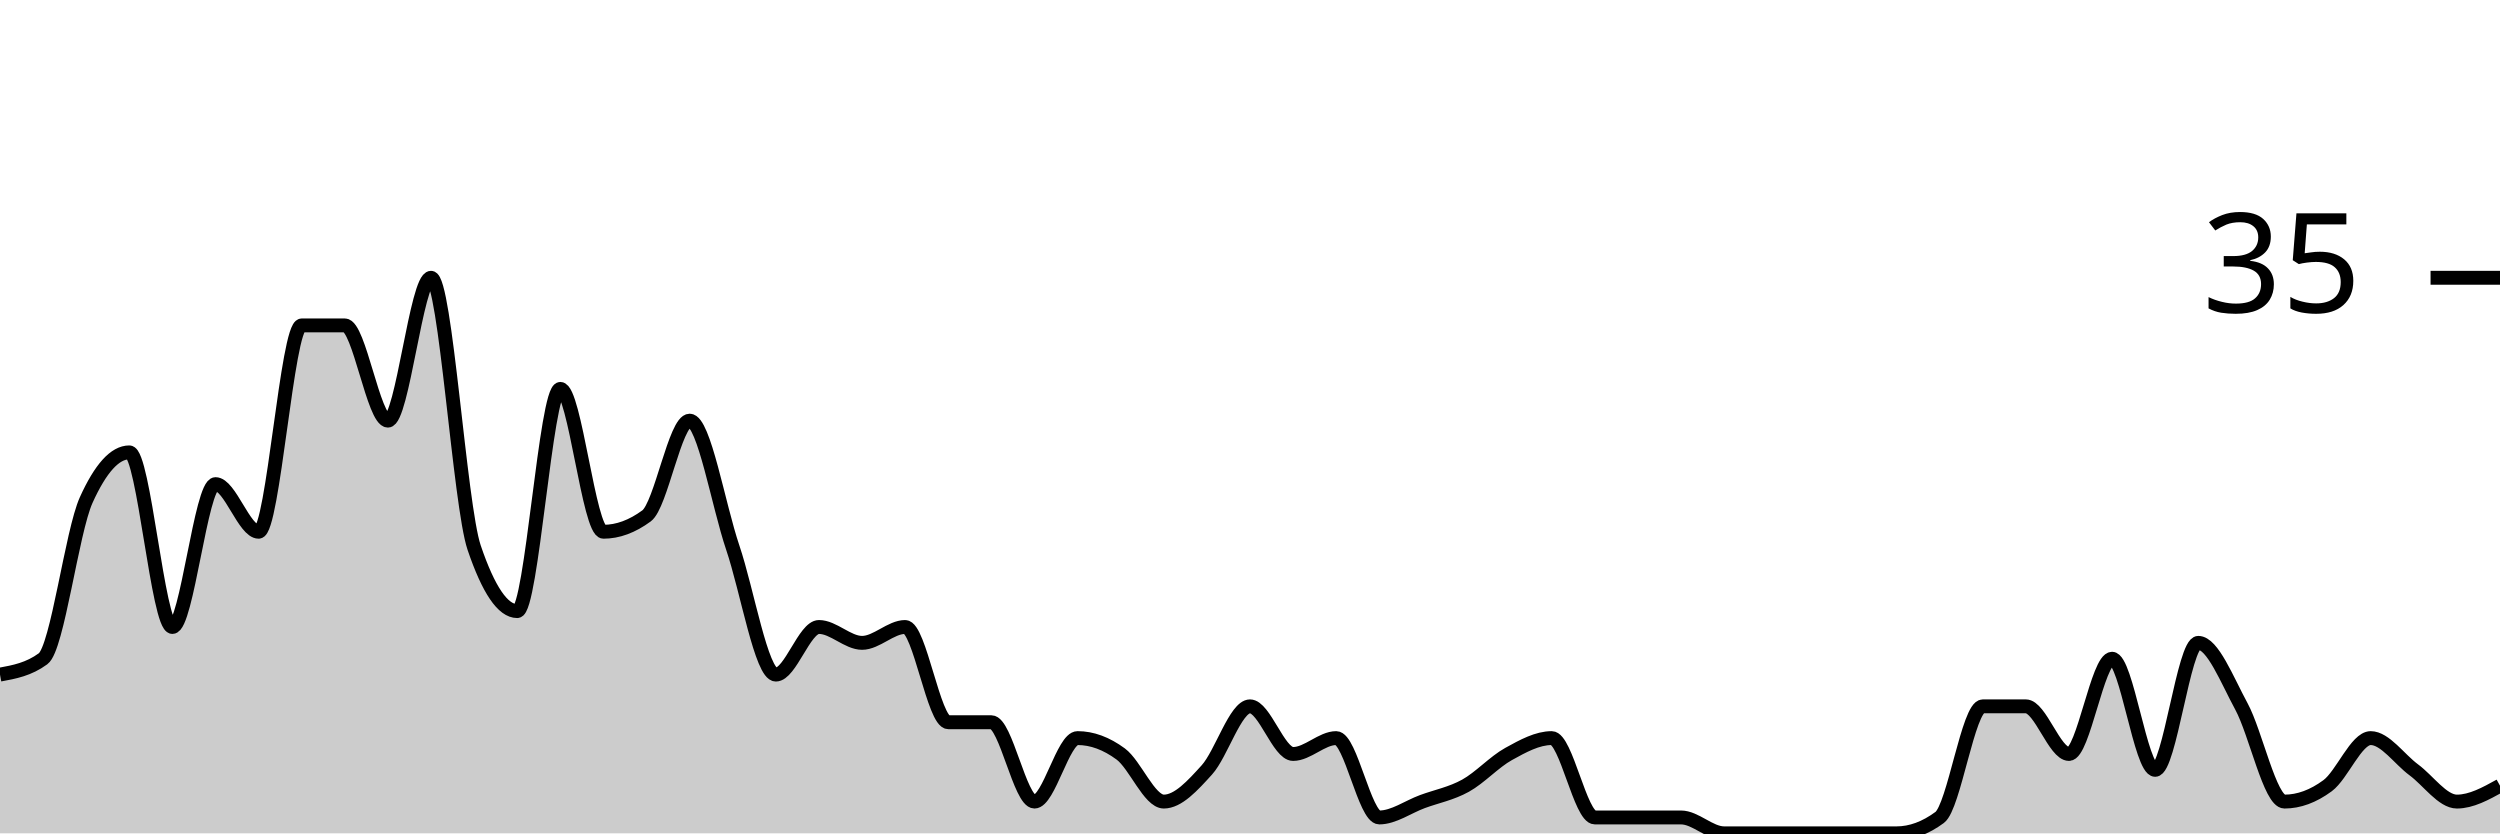
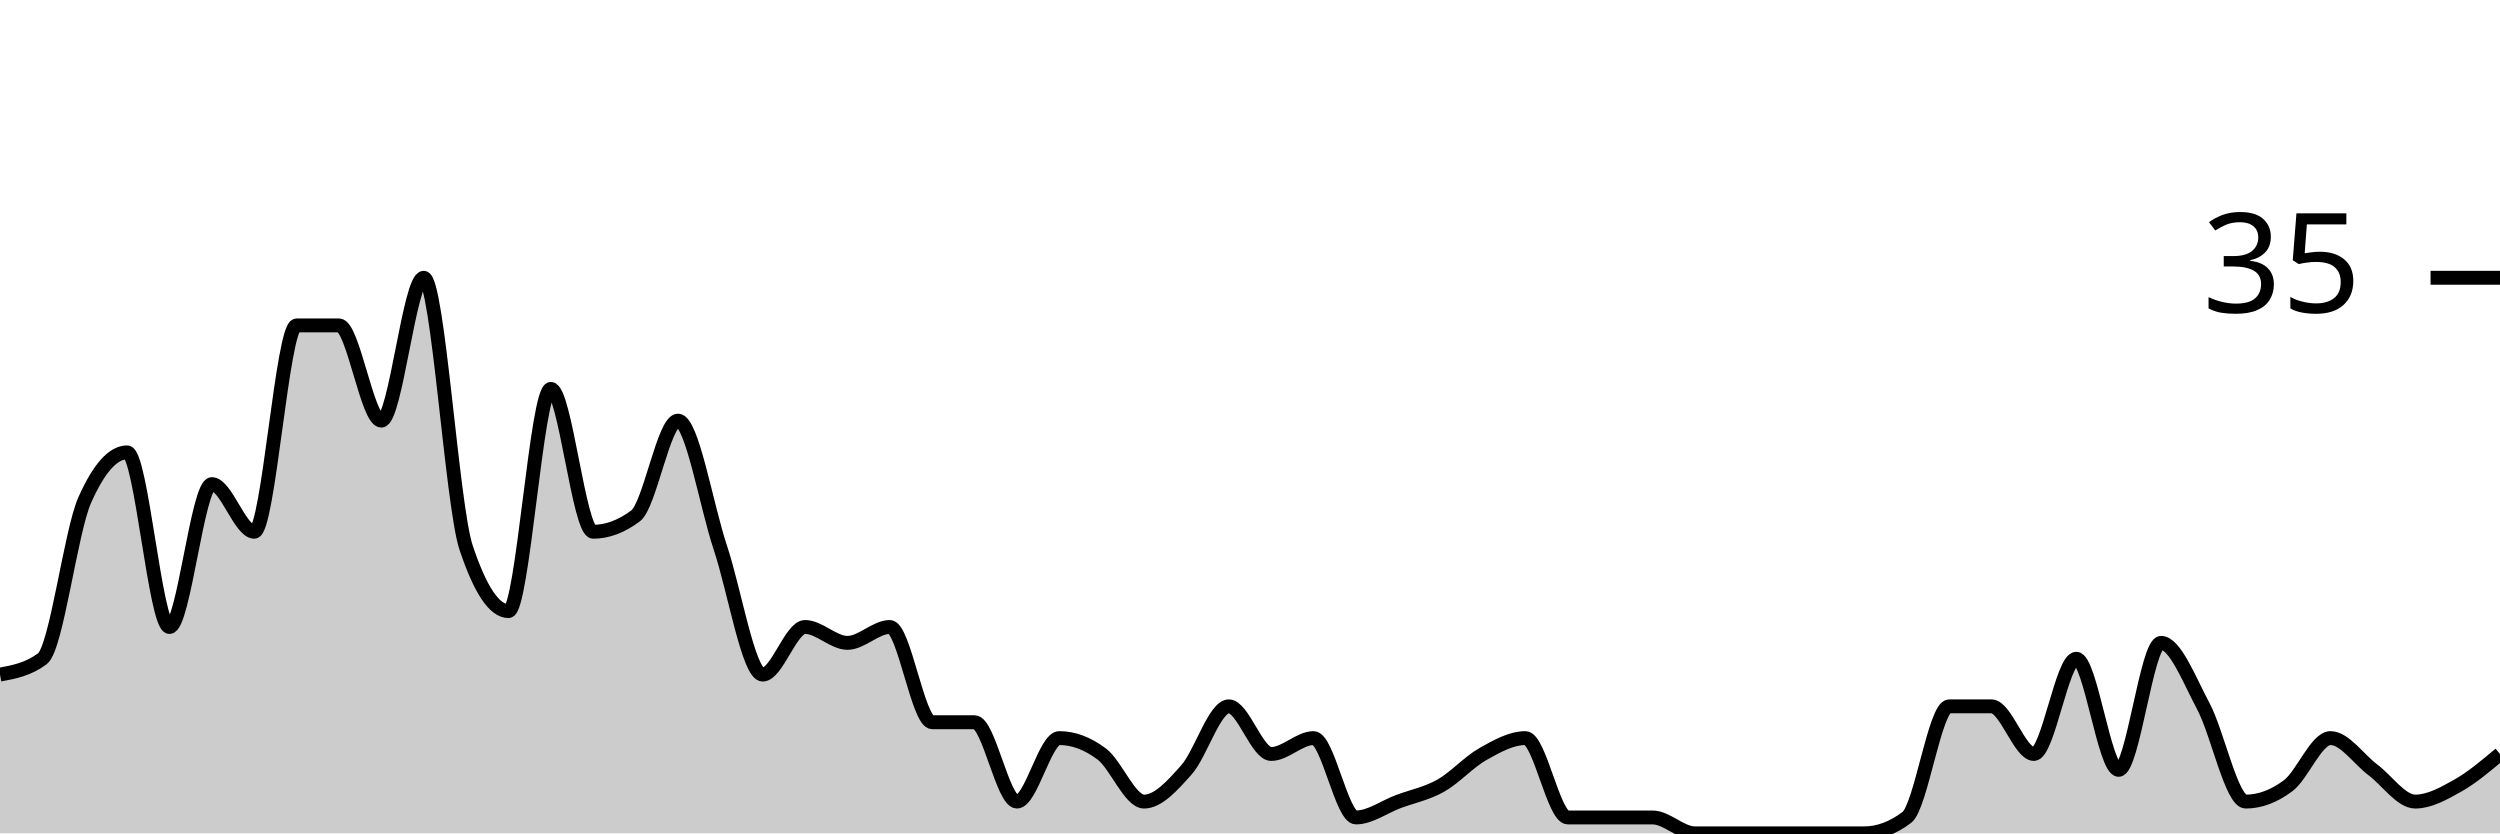
<svg xmlns="http://www.w3.org/2000/svg" viewBox="0 0 180 60">
  <g transform="translate(0,20)">
-     <path class="area" fill="rgba(0, 0, 0, 0.2)" d="M0,28.571C1.034,28.381,2.069,28.19,3.103,27.429C4.138,26.667,5.172,18.286,6.207,16C7.241,13.714,8.276,12.571,9.31,12.571C10.345,12.571,11.379,25.143,12.414,25.143C13.448,25.143,14.483,14.857,15.517,14.857C16.552,14.857,17.586,18.286,18.621,18.286C19.655,18.286,20.69,3.429,21.724,3.429C22.759,3.429,23.793,3.429,24.828,3.429C25.862,3.429,26.897,10.286,27.931,10.286C28.966,10.286,30,0,31.034,0C32.069,0,33.103,16.381,34.138,19.429C35.172,22.476,36.207,24,37.241,24C38.276,24,39.31,8,40.345,8C41.379,8,42.414,18.286,43.448,18.286C44.483,18.286,45.517,17.905,46.552,17.143C47.586,16.381,48.621,10.286,49.655,10.286C50.69,10.286,51.724,16.381,52.759,19.429C53.793,22.476,54.828,28.571,55.862,28.571C56.897,28.571,57.931,25.143,58.966,25.143C60,25.143,61.034,26.286,62.069,26.286C63.103,26.286,64.138,25.143,65.172,25.143C66.207,25.143,67.241,32,68.276,32C69.31,32,70.345,32,71.379,32C72.414,32,73.448,37.714,74.483,37.714C75.517,37.714,76.552,33.143,77.586,33.143C78.621,33.143,79.655,33.524,80.69,34.286C81.724,35.048,82.759,37.714,83.793,37.714C84.828,37.714,85.862,36.571,86.897,35.429C87.931,34.286,88.966,30.857,90,30.857C91.034,30.857,92.069,34.286,93.103,34.286C94.138,34.286,95.172,33.143,96.207,33.143C97.241,33.143,98.276,38.857,99.31,38.857C100.345,38.857,101.379,38.095,102.414,37.714C103.448,37.333,104.483,37.143,105.517,36.571C106.552,36,107.586,34.857,108.621,34.286C109.655,33.714,110.69,33.143,111.724,33.143C112.759,33.143,113.793,38.857,114.828,38.857C115.862,38.857,116.897,38.857,117.931,38.857C118.966,38.857,120,38.857,121.034,38.857C122.069,38.857,123.103,40,124.138,40C125.172,40,126.207,40,127.241,40C128.276,40,129.31,40,130.345,40C131.379,40,132.414,40,133.448,40C134.483,40,135.517,40,136.552,40C137.586,40,138.621,39.619,139.655,38.857C140.69,38.095,141.724,30.857,142.759,30.857C143.793,30.857,144.828,30.857,145.862,30.857C146.897,30.857,147.931,34.286,148.966,34.286C150,34.286,151.034,27.429,152.069,27.429C153.103,27.429,154.138,35.429,155.172,35.429C156.207,35.429,157.241,26.286,158.276,26.286C159.31,26.286,160.345,28.952,161.379,30.857C162.414,32.762,163.448,37.714,164.483,37.714C165.517,37.714,166.552,37.333,167.586,36.571C168.621,35.81,169.655,33.143,170.69,33.143C171.724,33.143,172.759,34.667,173.793,35.429C174.828,36.19,175.862,37.714,176.897,37.714C177.931,37.714,178.966,37.143,180,36.571L180,40C178.966,40,177.931,40,176.897,40C175.862,40,174.828,40,173.793,40C172.759,40,171.724,40,170.69,40C169.655,40,168.621,40,167.586,40C166.552,40,165.517,40,164.483,40C163.448,40,162.414,40,161.379,40C160.345,40,159.31,40,158.276,40C157.241,40,156.207,40,155.172,40C154.138,40,153.103,40,152.069,40C151.034,40,150,40,148.966,40C147.931,40,146.897,40,145.862,40C144.828,40,143.793,40,142.759,40C141.724,40,140.69,40,139.655,40C138.621,40,137.586,40,136.552,40C135.517,40,134.483,40,133.448,40C132.414,40,131.379,40,130.345,40C129.31,40,128.276,40,127.241,40C126.207,40,125.172,40,124.138,40C123.103,40,122.069,40,121.034,40C120,40,118.966,40,117.931,40C116.897,40,115.862,40,114.828,40C113.793,40,112.759,40,111.724,40C110.69,40,109.655,40,108.621,40C107.586,40,106.552,40,105.517,40C104.483,40,103.448,40,102.414,40C101.379,40,100.345,40,99.31,40C98.276,40,97.241,40,96.207,40C95.172,40,94.138,40,93.103,40C92.069,40,91.034,40,90,40C88.966,40,87.931,40,86.897,40C85.862,40,84.828,40,83.793,40C82.759,40,81.724,40,80.69,40C79.655,40,78.621,40,77.586,40C76.552,40,75.517,40,74.483,40C73.448,40,72.414,40,71.379,40C70.345,40,69.31,40,68.276,40C67.241,40,66.207,40,65.172,40C64.138,40,63.103,40,62.069,40C61.034,40,60,40,58.966,40C57.931,40,56.897,40,55.862,40C54.828,40,53.793,40,52.759,40C51.724,40,50.69,40,49.655,40C48.621,40,47.586,40,46.552,40C45.517,40,44.483,40,43.448,40C42.414,40,41.379,40,40.345,40C39.31,40,38.276,40,37.241,40C36.207,40,35.172,40,34.138,40C33.103,40,32.069,40,31.034,40C30,40,28.966,40,27.931,40C26.897,40,25.862,40,24.828,40C23.793,40,22.759,40,21.724,40C20.69,40,19.655,40,18.621,40C17.586,40,16.552,40,15.517,40C14.483,40,13.448,40,12.414,40C11.379,40,10.345,40,9.31,40C8.276,40,7.241,40,6.207,40C5.172,40,4.138,40,3.103,40C2.069,40,1.034,40,0,40Z" />
-     <path class="line" stroke="black" fill="none" d="M0,28.571C1.034,28.381,2.069,28.19,3.103,27.429C4.138,26.667,5.172,18.286,6.207,16C7.241,13.714,8.276,12.571,9.31,12.571C10.345,12.571,11.379,25.143,12.414,25.143C13.448,25.143,14.483,14.857,15.517,14.857C16.552,14.857,17.586,18.286,18.621,18.286C19.655,18.286,20.69,3.429,21.724,3.429C22.759,3.429,23.793,3.429,24.828,3.429C25.862,3.429,26.897,10.286,27.931,10.286C28.966,10.286,30,0,31.034,0C32.069,0,33.103,16.381,34.138,19.429C35.172,22.476,36.207,24,37.241,24C38.276,24,39.31,8,40.345,8C41.379,8,42.414,18.286,43.448,18.286C44.483,18.286,45.517,17.905,46.552,17.143C47.586,16.381,48.621,10.286,49.655,10.286C50.69,10.286,51.724,16.381,52.759,19.429C53.793,22.476,54.828,28.571,55.862,28.571C56.897,28.571,57.931,25.143,58.966,25.143C60,25.143,61.034,26.286,62.069,26.286C63.103,26.286,64.138,25.143,65.172,25.143C66.207,25.143,67.241,32,68.276,32C69.31,32,70.345,32,71.379,32C72.414,32,73.448,37.714,74.483,37.714C75.517,37.714,76.552,33.143,77.586,33.143C78.621,33.143,79.655,33.524,80.69,34.286C81.724,35.048,82.759,37.714,83.793,37.714C84.828,37.714,85.862,36.571,86.897,35.429C87.931,34.286,88.966,30.857,90,30.857C91.034,30.857,92.069,34.286,93.103,34.286C94.138,34.286,95.172,33.143,96.207,33.143C97.241,33.143,98.276,38.857,99.31,38.857C100.345,38.857,101.379,38.095,102.414,37.714C103.448,37.333,104.483,37.143,105.517,36.571C106.552,36,107.586,34.857,108.621,34.286C109.655,33.714,110.69,33.143,111.724,33.143C112.759,33.143,113.793,38.857,114.828,38.857C115.862,38.857,116.897,38.857,117.931,38.857C118.966,38.857,120,38.857,121.034,38.857C122.069,38.857,123.103,40,124.138,40C125.172,40,126.207,40,127.241,40C128.276,40,129.31,40,130.345,40C131.379,40,132.414,40,133.448,40C134.483,40,135.517,40,136.552,40C137.586,40,138.621,39.619,139.655,38.857C140.69,38.095,141.724,30.857,142.759,30.857C143.793,30.857,144.828,30.857,145.862,30.857C146.897,30.857,147.931,34.286,148.966,34.286C150,34.286,151.034,27.429,152.069,27.429C153.103,27.429,154.138,35.429,155.172,35.429C156.207,35.429,157.241,26.286,158.276,26.286C159.31,26.286,160.345,28.952,161.379,30.857C162.414,32.762,163.448,37.714,164.483,37.714C165.517,37.714,166.552,37.333,167.586,36.571C168.621,35.81,169.655,33.143,170.69,33.143C171.724,33.143,172.759,34.667,173.793,35.429C174.828,36.19,175.862,37.714,176.897,37.714C177.931,37.714,178.966,37.143,180,36.571" />
+     <path class="area" fill="rgba(0, 0, 0, 0.2)" d="M0,28.571C1.017,28.381,2.034,28.19,3.051,27.429C4.068,26.667,5.085,18.286,6.102,16C7.119,13.714,8.136,12.571,9.153,12.571C10.169,12.571,11.186,25.143,12.203,25.143C13.22,25.143,14.237,14.857,15.254,14.857C16.271,14.857,17.288,18.286,18.305,18.286C19.322,18.286,20.339,3.429,21.356,3.429C22.373,3.429,23.39,3.429,24.407,3.429C25.424,3.429,26.441,10.286,27.458,10.286C28.475,10.286,29.492,0,30.508,0C31.525,0,32.542,16.381,33.559,19.429C34.576,22.476,35.593,24,36.61,24C37.627,24,38.644,8,39.661,8C40.678,8,41.695,18.286,42.712,18.286C43.729,18.286,44.746,17.905,45.763,17.143C46.78,16.381,47.797,10.286,48.814,10.286C49.831,10.286,50.847,16.381,51.864,19.429C52.881,22.476,53.898,28.571,54.915,28.571C55.932,28.571,56.949,25.143,57.966,25.143C58.983,25.143,60,26.286,61.017,26.286C62.034,26.286,63.051,25.143,64.068,25.143C65.085,25.143,66.102,32,67.119,32C68.136,32,69.153,32,70.169,32C71.186,32,72.203,37.714,73.22,37.714C74.237,37.714,75.254,33.143,76.271,33.143C77.288,33.143,78.305,33.524,79.322,34.286C80.339,35.048,81.356,37.714,82.373,37.714C83.39,37.714,84.407,36.571,85.424,35.429C86.441,34.286,87.458,30.857,88.475,30.857C89.492,30.857,90.508,34.286,91.525,34.286C92.542,34.286,93.559,33.143,94.576,33.143C95.593,33.143,96.61,38.857,97.627,38.857C98.644,38.857,99.661,38.095,100.678,37.714C101.695,37.333,102.712,37.143,103.729,36.571C104.746,36,105.763,34.857,106.78,34.286C107.797,33.714,108.814,33.143,109.831,33.143C110.847,33.143,111.864,38.857,112.881,38.857C113.898,38.857,114.915,38.857,115.932,38.857C116.949,38.857,117.966,38.857,118.983,38.857C120,38.857,121.017,40,122.034,40C123.051,40,124.068,40,125.085,40C126.102,40,127.119,40,128.136,40C129.153,40,130.169,40,131.186,40C132.203,40,133.22,40,134.237,40C135.254,40,136.271,39.619,137.288,38.857C138.305,38.095,139.322,30.857,140.339,30.857C141.356,30.857,142.373,30.857,143.39,30.857C144.407,30.857,145.424,34.286,146.441,34.286C147.458,34.286,148.475,27.429,149.492,27.429C150.508,27.429,151.525,35.429,152.542,35.429C153.559,35.429,154.576,26.286,155.593,26.286C156.61,26.286,157.627,28.952,158.644,30.857C159.661,32.762,160.678,37.714,161.695,37.714C162.712,37.714,163.729,37.333,164.746,36.571C165.763,35.81,166.78,33.143,167.797,33.143C168.814,33.143,169.831,34.667,170.847,35.429C171.864,36.19,172.881,37.714,173.898,37.714C174.915,37.714,175.932,37.143,176.949,36.571C177.966,36,178.983,35.143,180,34.286L180,40C178.983,40,177.966,40,176.949,40C175.932,40,174.915,40,173.898,40C172.881,40,171.864,40,170.847,40C169.831,40,168.814,40,167.797,40C166.78,40,165.763,40,164.746,40C163.729,40,162.712,40,161.695,40C160.678,40,159.661,40,158.644,40C157.627,40,156.61,40,155.593,40C154.576,40,153.559,40,152.542,40C151.525,40,150.508,40,149.492,40C148.475,40,147.458,40,146.441,40C145.424,40,144.407,40,143.39,40C142.373,40,141.356,40,140.339,40C139.322,40,138.305,40,137.288,40C136.271,40,135.254,40,134.237,40C133.22,40,132.203,40,131.186,40C130.169,40,129.153,40,128.136,40C127.119,40,126.102,40,125.085,40C124.068,40,123.051,40,122.034,40C121.017,40,120,40,118.983,40C117.966,40,116.949,40,115.932,40C114.915,40,113.898,40,112.881,40C111.864,40,110.847,40,109.831,40C108.814,40,107.797,40,106.78,40C105.763,40,104.746,40,103.729,40C102.712,40,101.695,40,100.678,40C99.661,40,98.644,40,97.627,40C96.61,40,95.593,40,94.576,40C93.559,40,92.542,40,91.525,40C90.508,40,89.492,40,88.475,40C87.458,40,86.441,40,85.424,40C84.407,40,83.39,40,82.373,40C81.356,40,80.339,40,79.322,40C78.305,40,77.288,40,76.271,40C75.254,40,74.237,40,73.22,40C72.203,40,71.186,40,70.169,40C69.153,40,68.136,40,67.119,40C66.102,40,65.085,40,64.068,40C63.051,40,62.034,40,61.017,40C60,40,58.983,40,57.966,40C56.949,40,55.932,40,54.915,40C53.898,40,52.881,40,51.864,40C50.847,40,49.831,40,48.814,40C47.797,40,46.78,40,45.763,40C44.746,40,43.729,40,42.712,40C41.695,40,40.678,40,39.661,40C38.644,40,37.627,40,36.61,40C35.593,40,34.576,40,33.559,40C32.542,40,31.525,40,30.508,40C29.492,40,28.475,40,27.458,40C26.441,40,25.424,40,24.407,40C23.39,40,22.373,40,21.356,40C20.339,40,19.322,40,18.305,40C17.288,40,16.271,40,15.254,40C14.237,40,13.22,40,12.203,40C11.186,40,10.169,40,9.153,40C8.136,40,7.119,40,6.102,40C5.085,40,4.068,40,3.051,40C2.034,40,1.017,40,0,40Z" />
+     <path class="line" stroke="black" fill="none" d="M0,28.571C1.017,28.381,2.034,28.19,3.051,27.429C4.068,26.667,5.085,18.286,6.102,16C7.119,13.714,8.136,12.571,9.153,12.571C10.169,12.571,11.186,25.143,12.203,25.143C13.22,25.143,14.237,14.857,15.254,14.857C16.271,14.857,17.288,18.286,18.305,18.286C19.322,18.286,20.339,3.429,21.356,3.429C22.373,3.429,23.39,3.429,24.407,3.429C25.424,3.429,26.441,10.286,27.458,10.286C28.475,10.286,29.492,0,30.508,0C31.525,0,32.542,16.381,33.559,19.429C34.576,22.476,35.593,24,36.61,24C37.627,24,38.644,8,39.661,8C40.678,8,41.695,18.286,42.712,18.286C43.729,18.286,44.746,17.905,45.763,17.143C46.78,16.381,47.797,10.286,48.814,10.286C49.831,10.286,50.847,16.381,51.864,19.429C52.881,22.476,53.898,28.571,54.915,28.571C55.932,28.571,56.949,25.143,57.966,25.143C58.983,25.143,60,26.286,61.017,26.286C62.034,26.286,63.051,25.143,64.068,25.143C65.085,25.143,66.102,32,67.119,32C68.136,32,69.153,32,70.169,32C71.186,32,72.203,37.714,73.22,37.714C74.237,37.714,75.254,33.143,76.271,33.143C77.288,33.143,78.305,33.524,79.322,34.286C80.339,35.048,81.356,37.714,82.373,37.714C83.39,37.714,84.407,36.571,85.424,35.429C86.441,34.286,87.458,30.857,88.475,30.857C89.492,30.857,90.508,34.286,91.525,34.286C92.542,34.286,93.559,33.143,94.576,33.143C95.593,33.143,96.61,38.857,97.627,38.857C98.644,38.857,99.661,38.095,100.678,37.714C101.695,37.333,102.712,37.143,103.729,36.571C104.746,36,105.763,34.857,106.78,34.286C107.797,33.714,108.814,33.143,109.831,33.143C110.847,33.143,111.864,38.857,112.881,38.857C113.898,38.857,114.915,38.857,115.932,38.857C116.949,38.857,117.966,38.857,118.983,38.857C120,38.857,121.017,40,122.034,40C123.051,40,124.068,40,125.085,40C126.102,40,127.119,40,128.136,40C129.153,40,130.169,40,131.186,40C132.203,40,133.22,40,134.237,40C135.254,40,136.271,39.619,137.288,38.857C138.305,38.095,139.322,30.857,140.339,30.857C141.356,30.857,142.373,30.857,143.39,30.857C144.407,30.857,145.424,34.286,146.441,34.286C147.458,34.286,148.475,27.429,149.492,27.429C150.508,27.429,151.525,35.429,152.542,35.429C153.559,35.429,154.576,26.286,155.593,26.286C156.61,26.286,157.627,28.952,158.644,30.857C159.661,32.762,160.678,37.714,161.695,37.714C162.712,37.714,163.729,37.333,164.746,36.571C165.763,35.81,166.78,33.143,167.797,33.143C168.814,33.143,169.831,34.667,170.847,35.429C171.864,36.19,172.881,37.714,173.898,37.714C174.915,37.714,175.932,37.143,176.949,36.571C177.966,36,178.983,35.143,180,34.286" />
    <path class="axis-ceiling" stroke-width="1" stroke="black" fill="none" d="M175,0L180,0" />
    <text class="axis-ceiling-label" font-family="sans-serif" text-anchor="end" font-size="10px" x="170" y="2.5">35</text>
  </g>
</svg>
